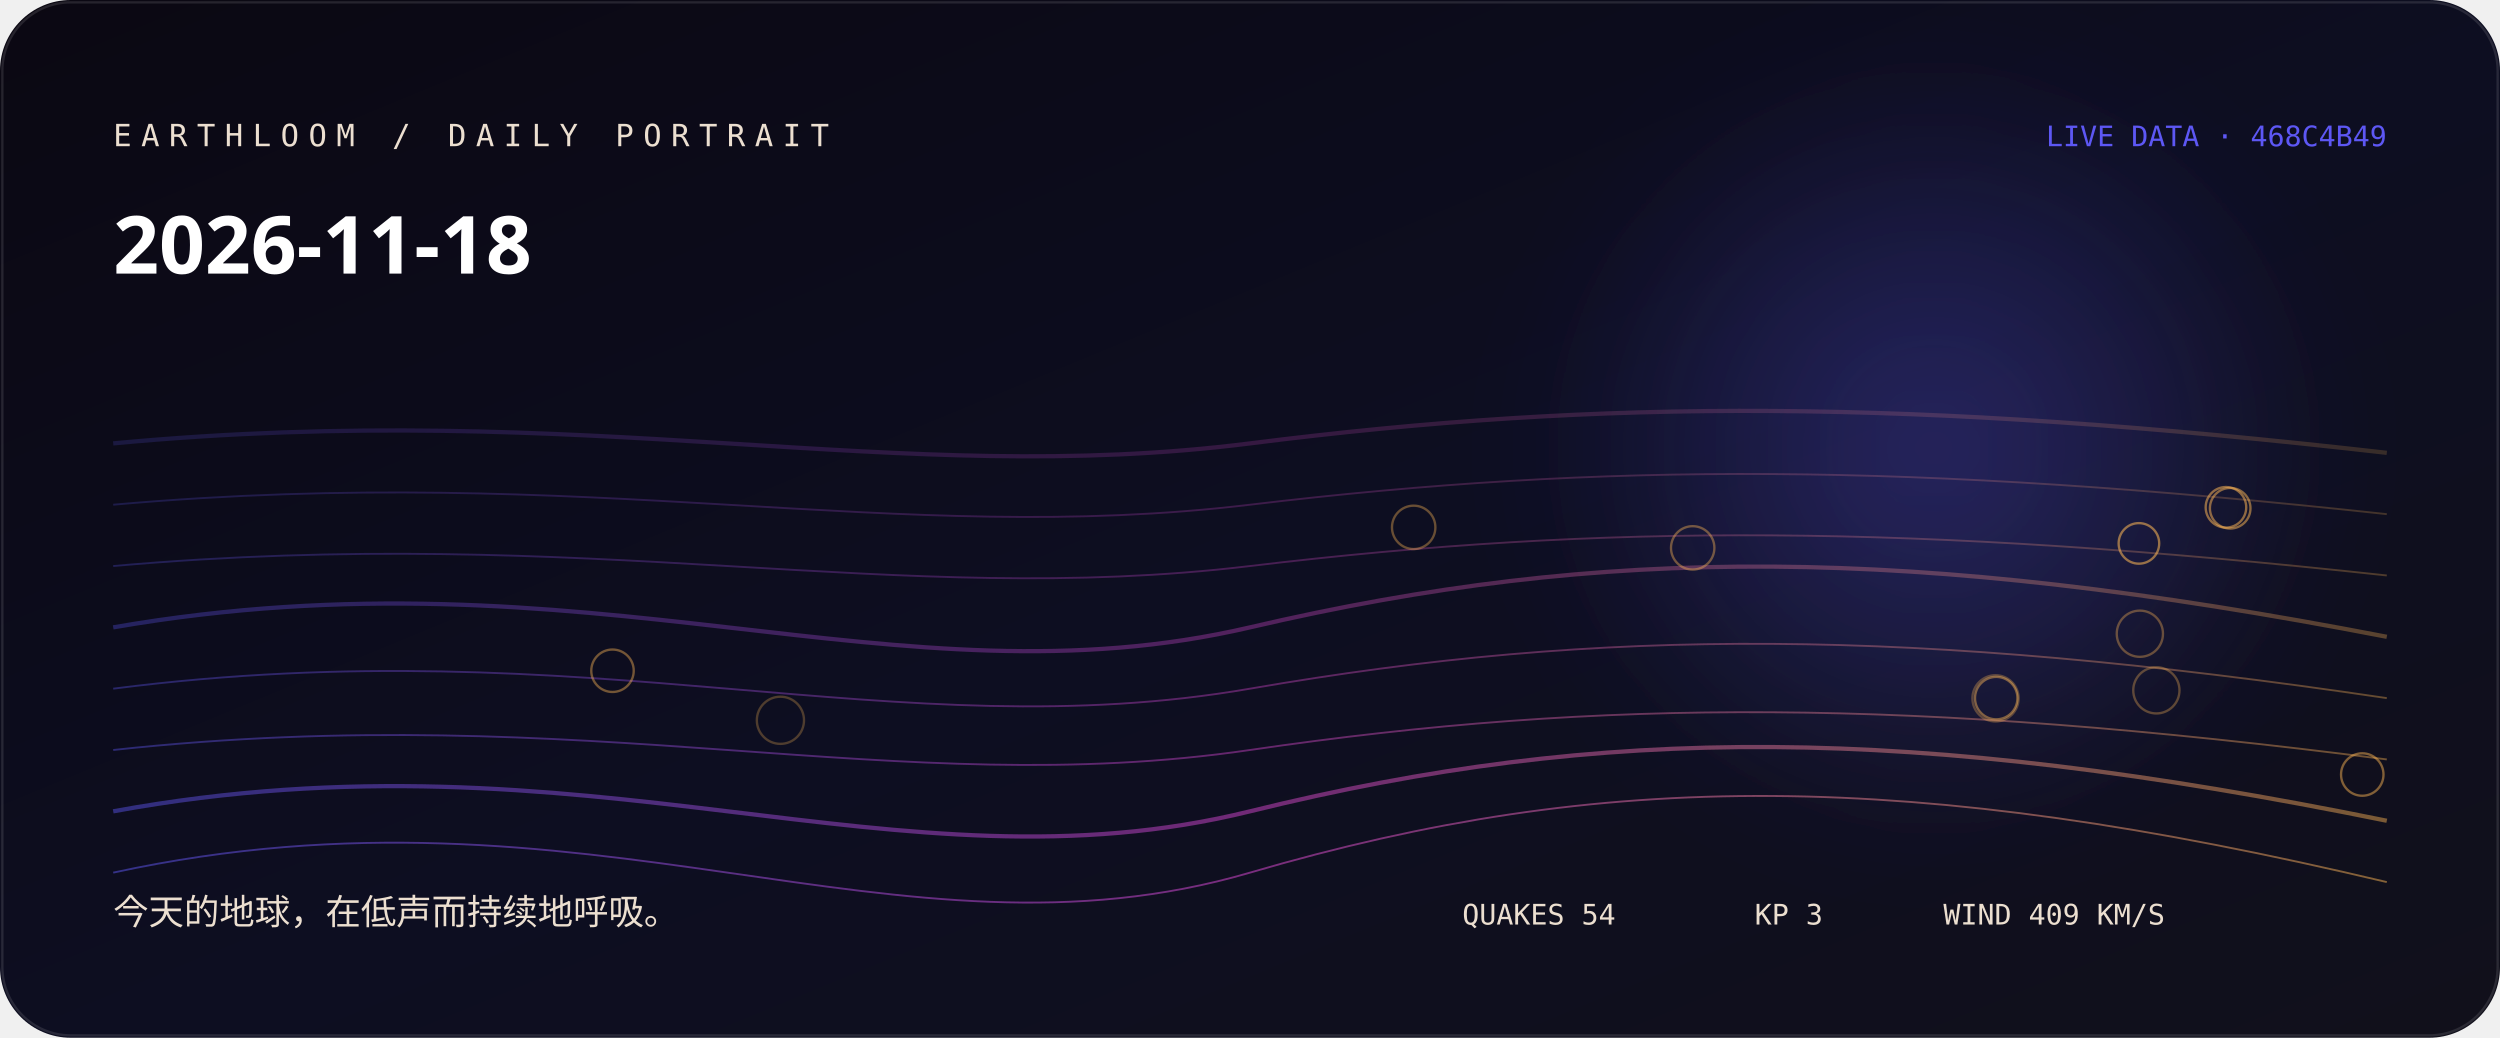
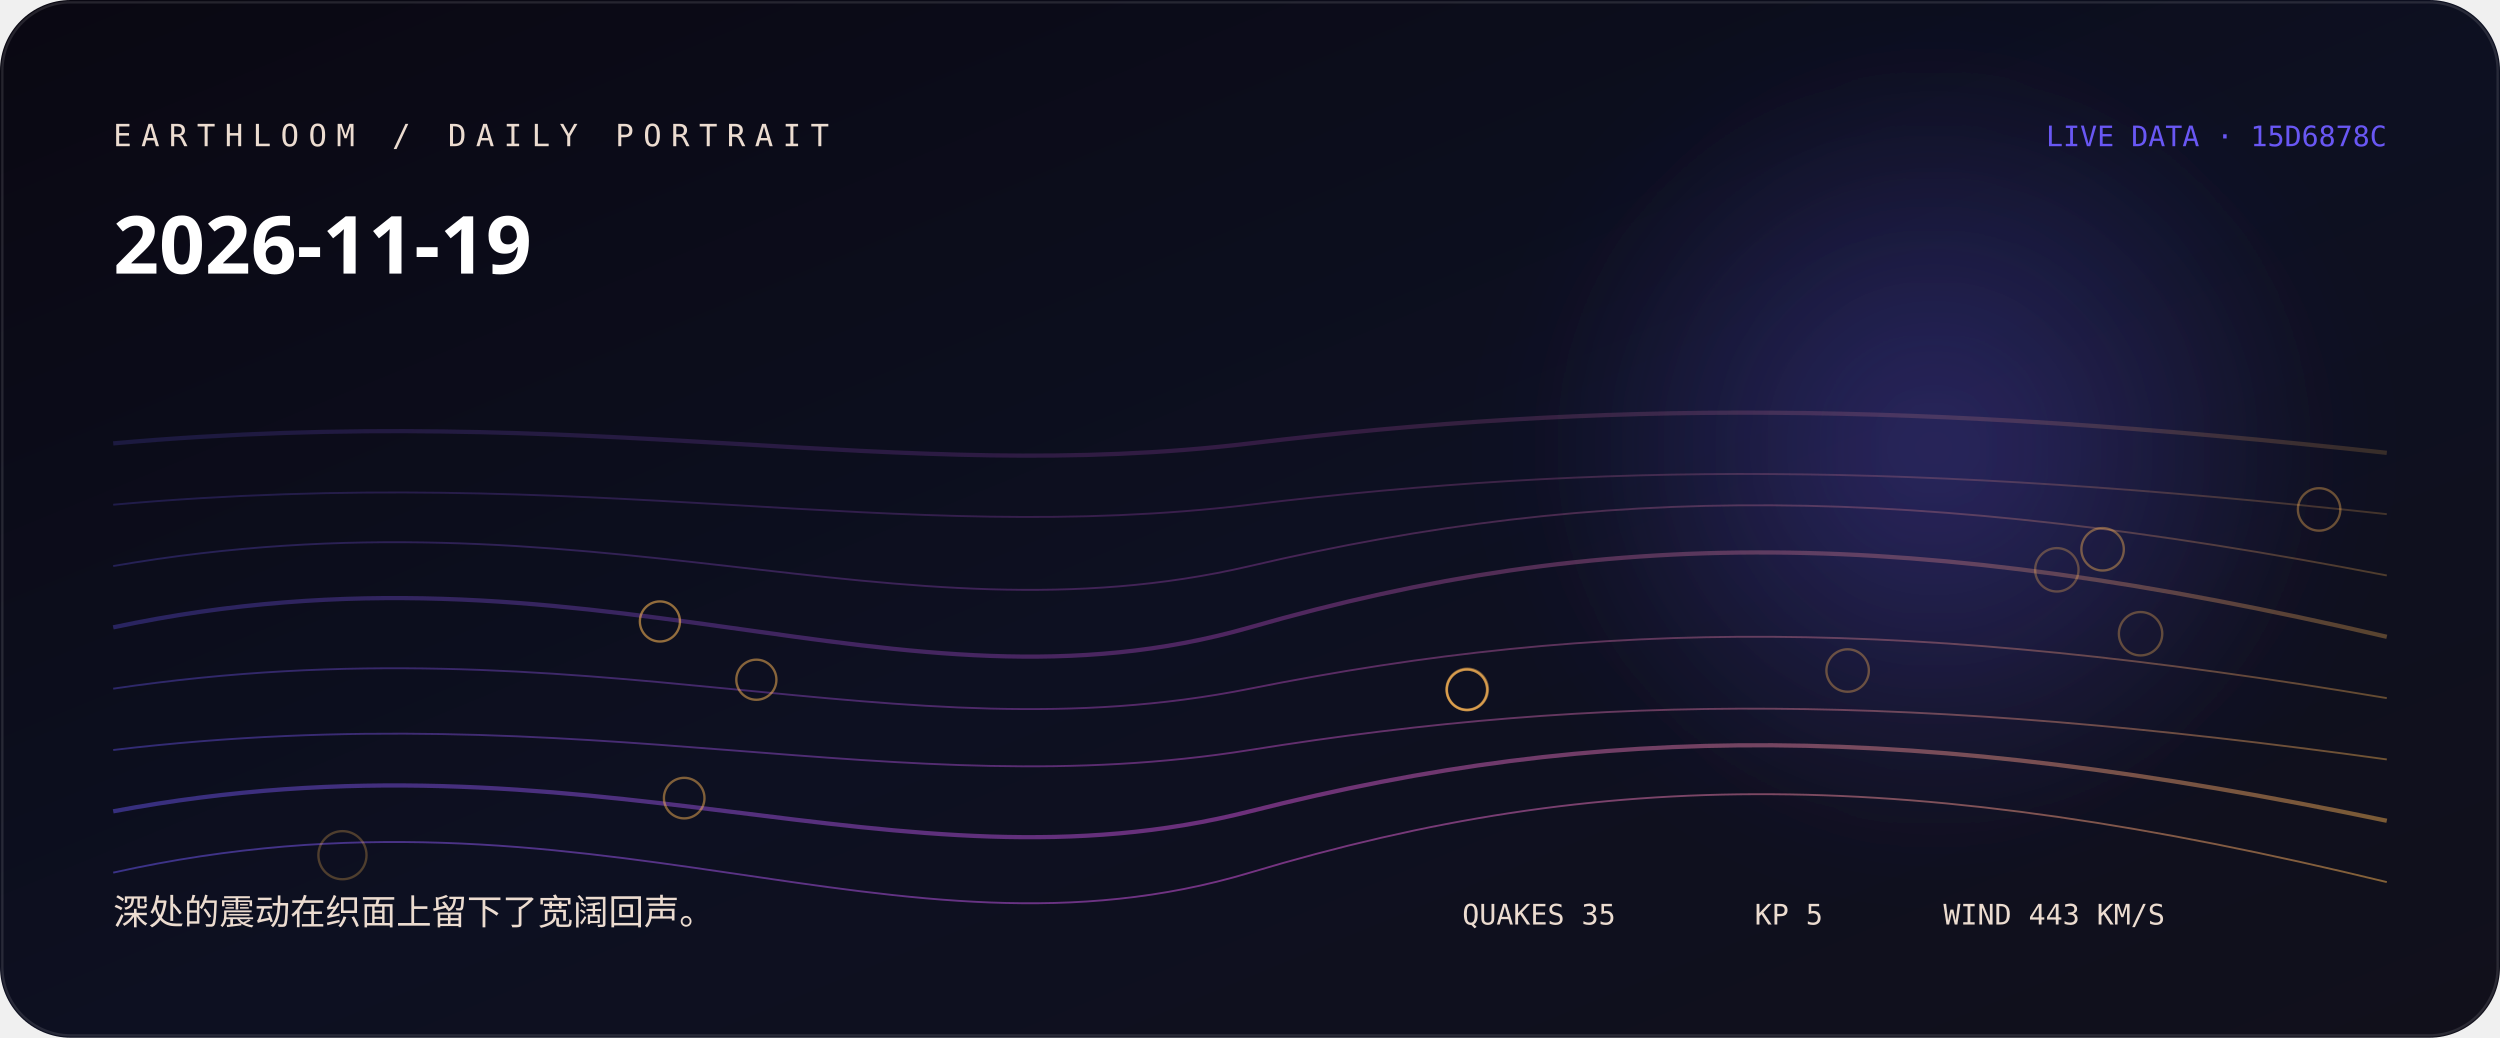
<svg xmlns="http://www.w3.org/2000/svg" width="1060" height="440" viewBox="0 0 1060 440" role="img" aria-labelledby="title desc">
  <defs>
    <linearGradient id="bg" x1="0" y1="0" x2="1" y2="1">
-       <stop stop-color="hsl(259 38% 5%)" />
-       <stop offset="0.52" stop-color="hsl(237 44% 9%)" />
+       <stop stop-color="hsl(252 38% 5%)" />
+       <stop offset="0.52" stop-color="hsl(230 44% 9%)" />
      <stop offset="1" stop-color="#11101b" />
    </linearGradient>
    <linearGradient id="thread">
-       <stop stop-color="hsl(242.333 88% 65%)" />
-       <stop offset="0.5" stop-color="hsl(303 76% 60%)" />
-       <stop offset="1" stop-color="hsl(35.067 96% 66%)" />
+       <stop stop-color="hsl(246.889 88% 65%)" />
+       <stop offset="0.5" stop-color="hsl(296 76% 62.667%)" />
+       <stop offset="1" stop-color="hsl(35.013 96% 66%)" />
    </linearGradient>
    <radialGradient id="halo">
-       <stop stop-color="hsl(242.333 88% 65%)" stop-opacity=".32" />
-       <stop offset="1" stop-color="hsl(242.333 88% 65%)" stop-opacity="0" />
+       <stop stop-color="hsl(246.889 88% 65%)" stop-opacity=".32" />
+       <stop offset="1" stop-color="hsl(246.889 88% 65%)" stop-opacity="0" />
    </radialGradient>
    <filter id="soft">
      <feGaussianBlur stdDeviation="24" />
    </filter>
  </defs>
  <rect width="1060" height="440" rx="30" fill="url(#bg)" />
  <circle cx="820" cy="190" r="170" fill="url(#halo)" filter="url(#soft)" />
-   <path d="M48 188 C250 169, 380 207, 530 188 S810 169, 1012 192" fill="none" stroke="url(#thread)" stroke-width="1.8" opacity="0.18" />
+   <path d="M48 188 C250 170, 380 206, 530 188 S810 170, 1012 192" fill="none" stroke="url(#thread)" stroke-width="1.8" opacity="0.18" />
  <path d="M48 214 C250 196, 380 232, 530 214 S810 196, 1012 218" fill="none" stroke="url(#thread)" stroke-width="0.8" opacity="0.225" />
-   <path d="M48 240 C250 222, 380 258, 530 240 S810 222, 1012 244" fill="none" stroke="url(#thread)" stroke-width="0.8" opacity="0.27" />
-   <path d="M48 266 C250 231, 380 301, 530 266 S810 231, 1012 270" fill="none" stroke="url(#thread)" stroke-width="1.8" opacity="0.315" />
-   <path d="M48 292 C250 266, 380 318, 530 292 S810 266, 1012 296" fill="none" stroke="url(#thread)" stroke-width="0.8" opacity="0.36" />
-   <path d="M48 318 C250 296, 380 340, 530 318 S810 296, 1012 322" fill="none" stroke="url(#thread)" stroke-width="0.8" opacity="0.405" />
-   <path d="M48 344 C250 307, 380 381, 530 344 S810 307, 1012 348" fill="none" stroke="url(#thread)" stroke-width="1.8" opacity="0.45" />
-   <path d="M48 370 C250 326, 380 414, 530 370 S810 326, 1012 374" fill="none" stroke="url(#thread)" stroke-width="0.8" opacity="0.495" />
-   <circle cx="330.9" cy="305.4" r="10" fill="none" stroke="hsl(35.067 96% 66%)" stroke-opacity="0.28" />
-   <circle cx="846.1" cy="296.1" r="9.8" fill="none" stroke="hsl(35.067 96% 66%)" stroke-opacity="0.31" />
-   <circle cx="914.3" cy="292.7" r="9.8" fill="none" stroke="hsl(35.067 96% 66%)" stroke-opacity="0.33" />
-   <circle cx="907.3" cy="268.7" r="9.8" fill="none" stroke="hsl(35.067 96% 66%)" stroke-opacity="0.36" />
-   <circle cx="599.4" cy="223.6" r="9.2" fill="none" stroke="hsl(35.067 96% 66%)" stroke-opacity="0.38" />
-   <circle cx="717.7" cy="232.3" r="9.2" fill="none" stroke="hsl(35.067 96% 66%)" stroke-opacity="0.41" />
-   <circle cx="259.7" cy="284.4" r="9" fill="none" stroke="hsl(35.067 96% 66%)" stroke-opacity="0.43" />
-   <circle cx="846.4" cy="296" r="9" fill="none" stroke="hsl(35.067 96% 66%)" stroke-opacity="0.46" />
-   <circle cx="1001.6" cy="328.4" r="9" fill="none" stroke="hsl(35.067 96% 66%)" stroke-opacity="0.48" />
-   <circle cx="945.6" cy="215.5" r="8.6" fill="none" stroke="hsl(35.067 96% 66%)" stroke-opacity="0.51" />
-   <circle cx="943.8" cy="215.1" r="8.6" fill="none" stroke="hsl(35.067 96% 66%)" stroke-opacity="0.53" />
-   <circle cx="906.9" cy="230.4" r="8.6" fill="none" stroke="hsl(35.067 96% 66%)" stroke-opacity="0.56" />
-   <text x="48" y="62" fill="hsl(33 42% 87%)" font-family="ui-monospace, SFMono-Regular, Menlo, monospace" font-size="13" letter-spacing="4">EARTHLOOM / DAILY PORTRAIT</text>
-   <text x="48" y="116" fill="#fff" font-family="ui-sans-serif, system-ui, sans-serif" font-size="34" font-weight="620">2026-11-18</text>
-   <text x="48" y="392" fill="hsl(33 42% 87%)" font-family="ui-sans-serif, system-ui, sans-serif" font-size="15">今天的地球，在低声而持续地呼吸。</text>
-   <text x="1012" y="62" text-anchor="end" fill="hsl(242.333 88% 65%)" font-family="ui-monospace, SFMono-Regular, Menlo, monospace" font-size="12">LIVE DATA · 468C4B49</text>
-   <g fill="hsl(33 42% 87%)" font-family="ui-monospace, SFMono-Regular, Menlo, monospace" font-size="12">
-     <text x="620" y="392">QUAKES 54</text>
-     <text x="744" y="392">KP 3</text>
-     <text x="824" y="392">WIND 409 KM/S</text>
+   <path d="M48 240 C250 205, 380 275, 530 240 S810 205, 1012 244" fill="none" stroke="url(#thread)" stroke-width="0.8" opacity="0.27" />
+   <path d="M48 266 C250 223, 380 309, 530 266 S810 223, 1012 270" fill="none" stroke="url(#thread)" stroke-width="1.8" opacity="0.315" />
+   <path d="M48 292 C250 262, 380 322, 530 292 S810 262, 1012 296" fill="none" stroke="url(#thread)" stroke-width="0.8" opacity="0.36" />
+   <path d="M48 318 C250 294, 380 342, 530 318 S810 294, 1012 322" fill="none" stroke="url(#thread)" stroke-width="0.8" opacity="0.405" />
+   <path d="M48 344 C250 306, 380 382, 530 344 S810 306, 1012 348" fill="none" stroke="url(#thread)" stroke-width="1.8" opacity="0.45" />
+   <path d="M48 370 C250 325, 380 415, 530 370 S810 325, 1012 374" fill="none" stroke="url(#thread)" stroke-width="0.8" opacity="0.495" />
+   <circle cx="145.2" cy="362.6" r="10.2" fill="none" stroke="hsl(35.013 96% 66%)" stroke-opacity="0.28" />
+   <circle cx="872.1" cy="241.6" r="9.2" fill="none" stroke="hsl(35.013 96% 66%)" stroke-opacity="0.31" />
+   <circle cx="907.6" cy="268.7" r="9.2" fill="none" stroke="hsl(35.013 96% 66%)" stroke-opacity="0.33" />
+   <circle cx="783.4" cy="284.3" r="9" fill="none" stroke="hsl(35.013 96% 66%)" stroke-opacity="0.36" />
+   <circle cx="983.3" cy="216" r="9" fill="none" stroke="hsl(35.013 96% 66%)" stroke-opacity="0.38" />
+   <circle cx="891.5" cy="232.9" r="9" fill="none" stroke="hsl(35.013 96% 66%)" stroke-opacity="0.41" />
+   <circle cx="622.1" cy="292.3" r="8.8" fill="none" stroke="hsl(35.013 96% 66%)" stroke-opacity="0.43" />
+   <circle cx="622" cy="292.5" r="8.6" fill="none" stroke="hsl(35.013 96% 66%)" stroke-opacity="0.46" />
+   <circle cx="290.1" cy="338.4" r="8.6" fill="none" stroke="hsl(35.013 96% 66%)" stroke-opacity="0.48" />
+   <circle cx="320.7" cy="288.2" r="8.5" fill="none" stroke="hsl(35.013 96% 66%)" stroke-opacity="0.51" />
+   <circle cx="622" cy="292.4" r="8.5" fill="none" stroke="hsl(35.013 96% 66%)" stroke-opacity="0.53" />
+   <circle cx="279.8" cy="263.5" r="8.5" fill="none" stroke="hsl(35.013 96% 66%)" stroke-opacity="0.56" />
+   <text x="48" y="62" fill="hsl(26 42% 87%)" font-family="ui-monospace, SFMono-Regular, Menlo, monospace" font-size="13" letter-spacing="4">EARTHLOOM / DAILY PORTRAIT</text>
+   <text x="48" y="116" fill="#fff" font-family="ui-sans-serif, system-ui, sans-serif" font-size="34" font-weight="620">2026-11-19</text>
+   <text x="48" y="392" fill="hsl(26 42% 87%)" font-family="ui-sans-serif, system-ui, sans-serif" font-size="15">深处的震动在织面上留下了宽阔回声。</text>
+   <text x="1012" y="62" text-anchor="end" fill="hsl(246.889 88% 65%)" font-family="ui-monospace, SFMono-Regular, Menlo, monospace" font-size="12">LIVE DATA · 15D6878C</text>
+   <g fill="hsl(26 42% 87%)" font-family="ui-monospace, SFMono-Regular, Menlo, monospace" font-size="12">
+     <text x="620" y="392">QUAKES 35</text>
+     <text x="744" y="392">KP 5</text>
+     <text x="824" y="392">WIND 443 KM/S</text>
  </g>
  <rect x="1" y="1" width="1058" height="438" rx="29" fill="none" stroke="#fff" stroke-opacity=".11" />
</svg>
